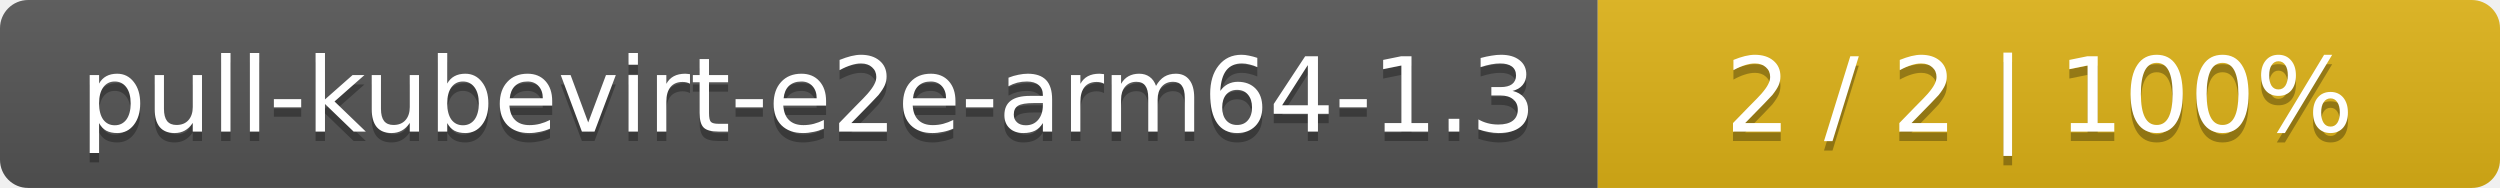
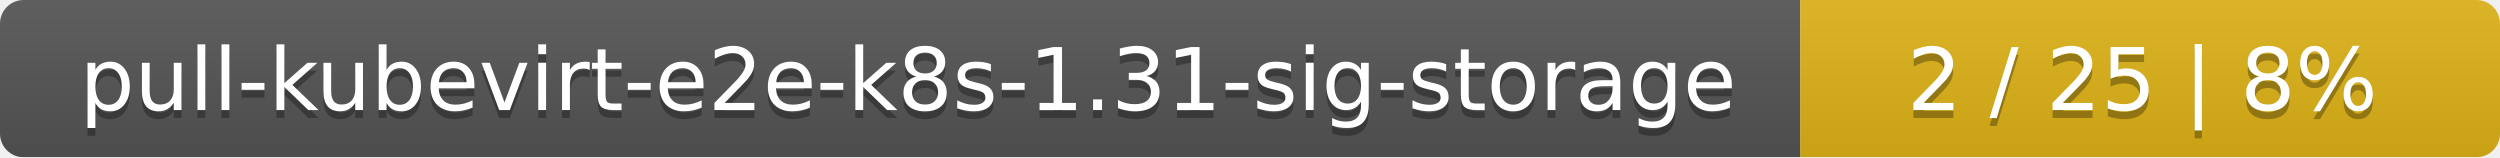
- <svg xmlns="http://www.w3.org/2000/svg" width="266" height="20">
+ <svg xmlns="http://www.w3.org/2000/svg" width="318" height="20">
  <linearGradient id="smooth" x2="0" y2="100%">
    <stop offset="0" stop-color="#bbb" stop-opacity=".1" />
    <stop offset="1" stop-opacity=".1" />
  </linearGradient>
  <mask id="round">
-     <rect width="266" height="20" rx="3" fill="#fff" />
+     <rect width="318" height="20" rx="3" fill="#fff" />
  </mask>
  <g mask="url(#round)">
-     <rect width="170" height="20" fill="#555" />
-     <rect x="170" width="96" height="20" fill="#dfb317" />
-     <rect width="266" height="20" fill="url(#smooth)" />
+     <rect width="229" height="20" fill="#555" />
+     <rect x="229" width="89" height="20" fill="#dfb317" />
+     <rect width="318" height="20" fill="url(#smooth)" />
  </g>
  <g fill="#fff" text-anchor="middle" font-family="DejaVu Sans,Verdana,Geneva,sans-serif" font-size="11">
-     <text x="86" y="15" fill="#010101" fill-opacity=".3">pull-kubevirt-e2e-arm64-1.3</text>
-     <text x="86" y="14">pull-kubevirt-e2e-arm64-1.3</text>
-     <text x="217" y="15" fill="#010101" fill-opacity=".3">2 / 2    |    100%</text>
-     <text x="217" y="14">2 / 2    |    100%</text>
+     <text x="115.5" y="15" fill="#010101" fill-opacity=".3">pull-kubevirt-e2e-k8s-1.31-sig-storage</text>
+     <text x="115.5" y="14">pull-kubevirt-e2e-k8s-1.31-sig-storage</text>
+     <text x="272.5" y="15" fill="#010101" fill-opacity=".3">2 / 25    |    8%</text>
+     <text x="272.5" y="14">2 / 25    |    8%</text>
  </g>
</svg>
